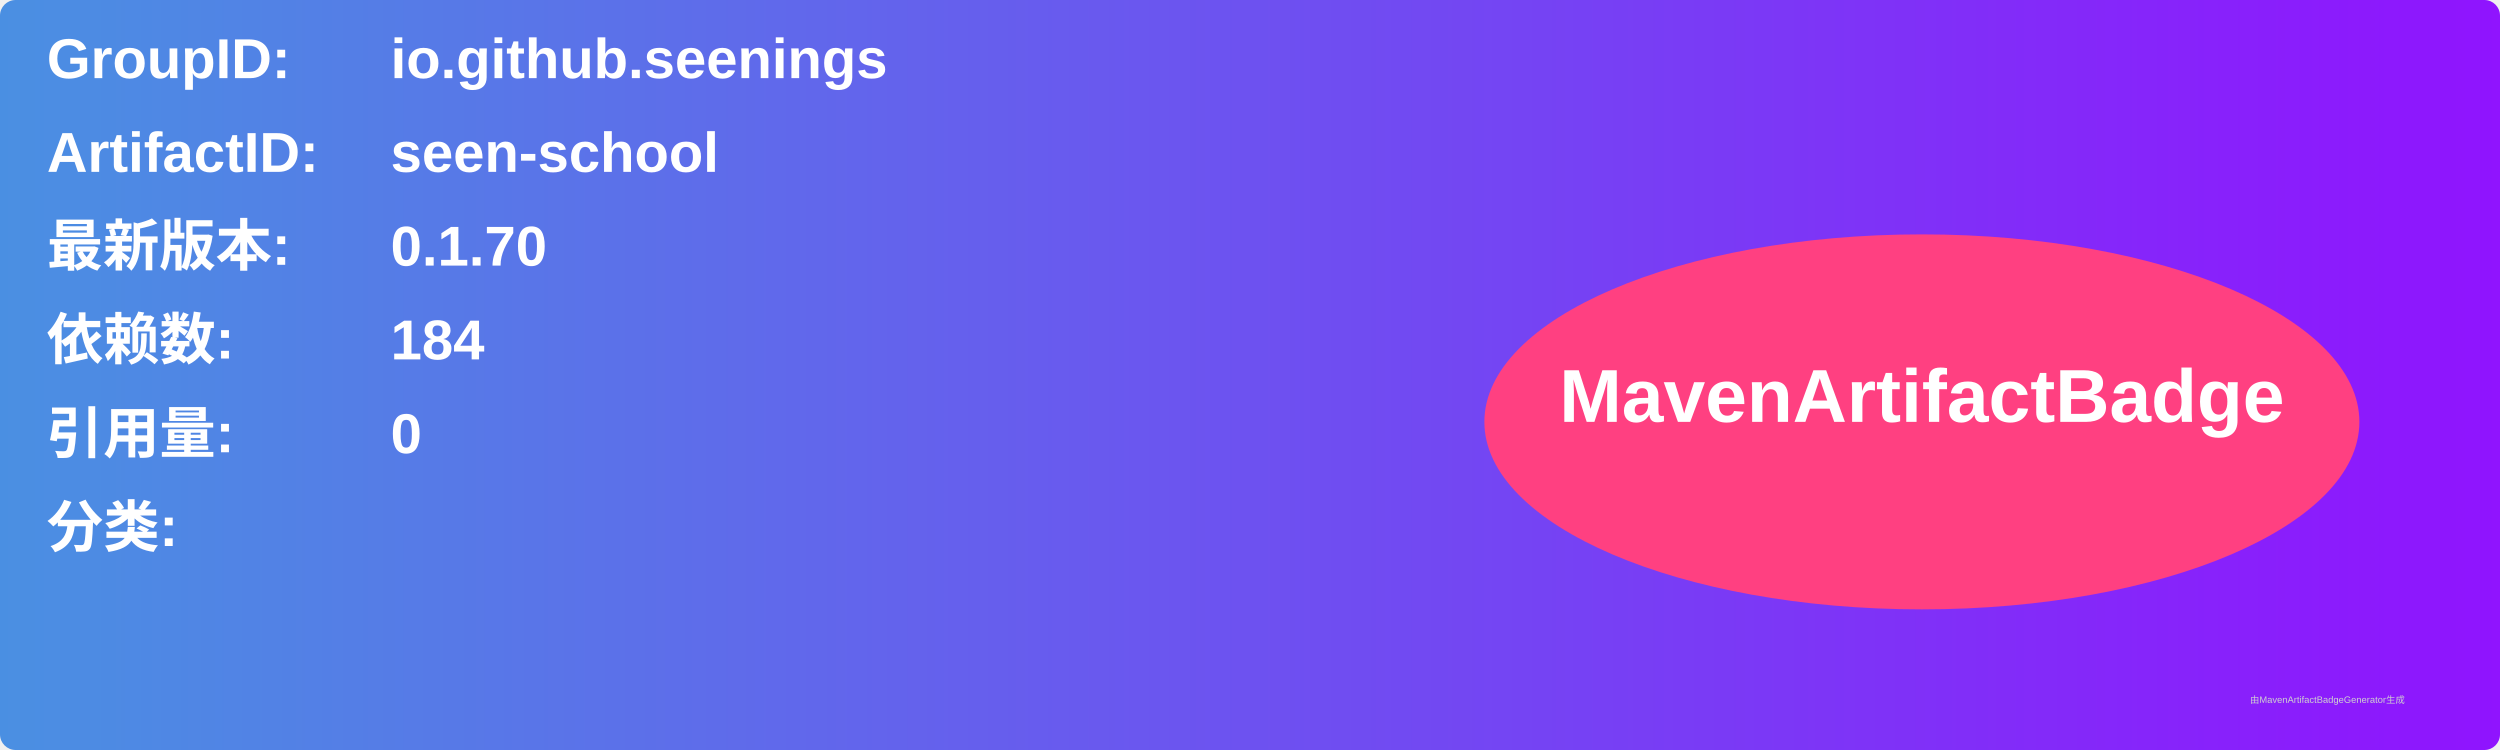
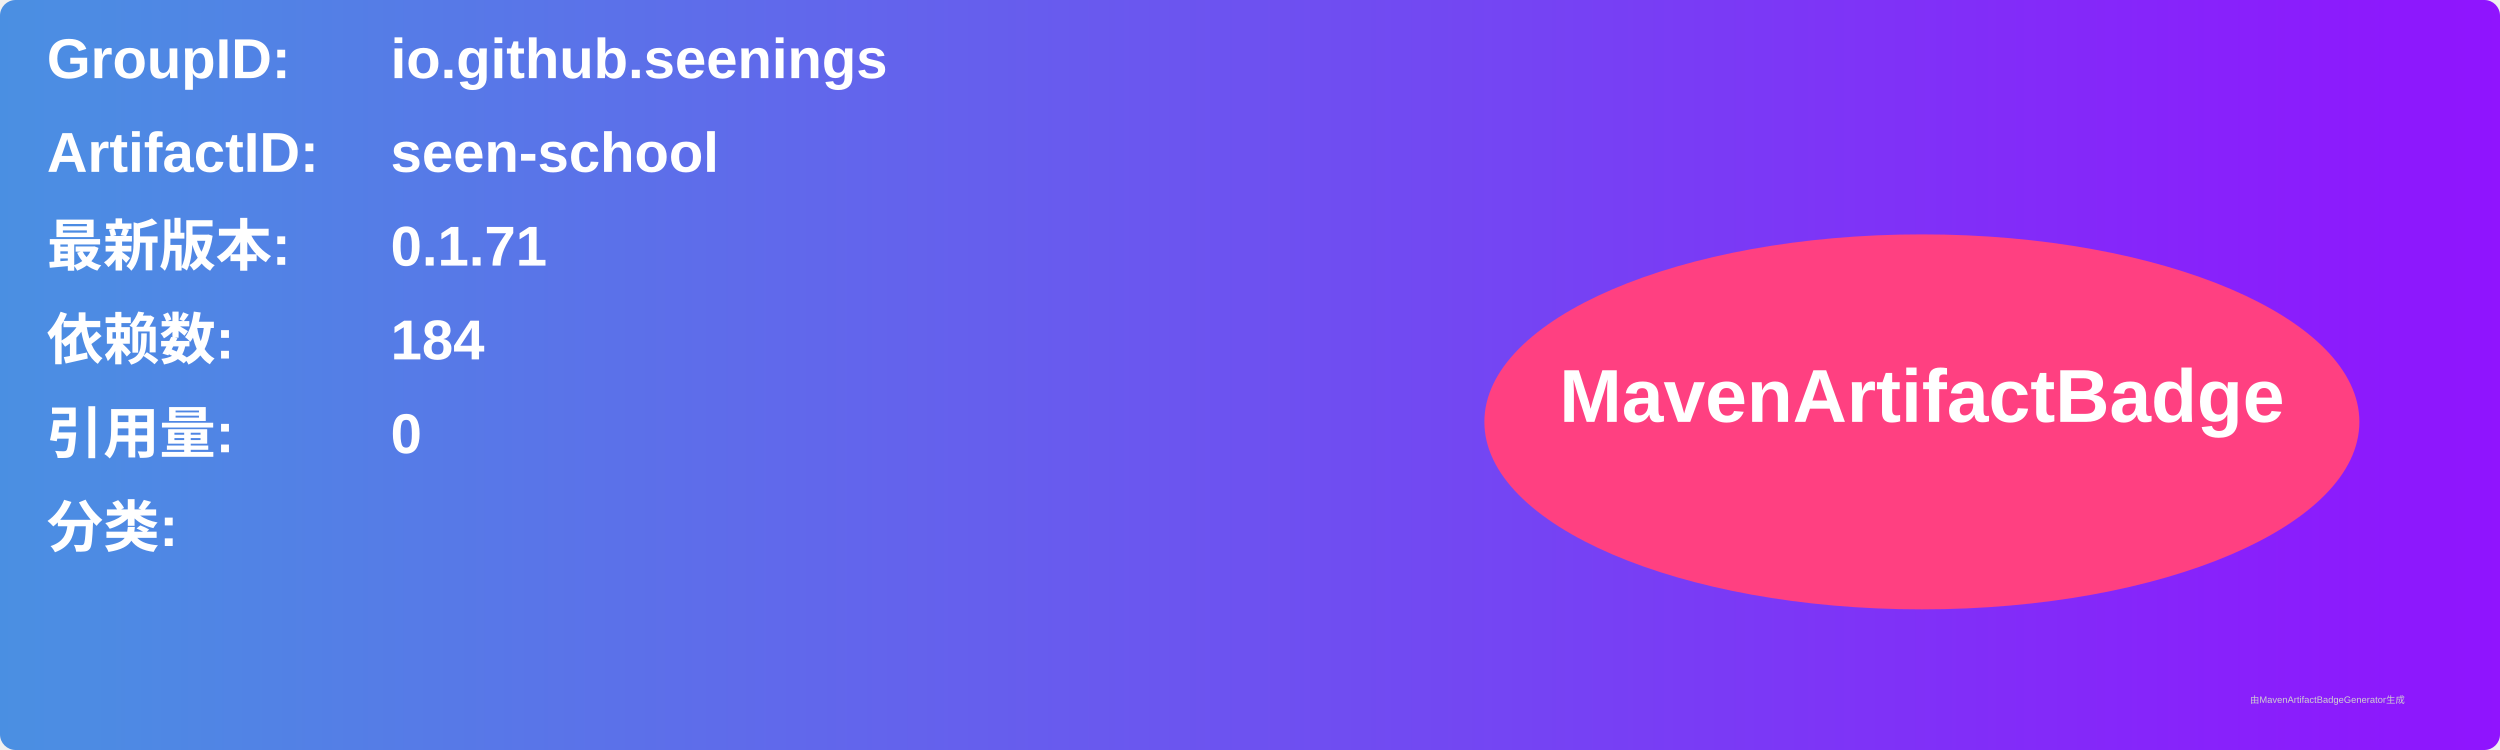
<svg xmlns="http://www.w3.org/2000/svg" width="800" height="240" viewBox="0 0 800 240">
  <linearGradient id="grad" x1="0%" y1="0%" x2="100%" y2="0%">
    <stop offset="0%" stop-color="#4a90e2" />
    <stop offset="100%" stop-color="#9013fe" />
  </linearGradient>
  <rect width="100%" height="100%" rx="5" ry="5" fill="url(#grad)" />
  <g transform="translate(15, 15)">
    <text x="0" y="10" font-family="Arial" font-size="18" fill="white" font-weight="bold" width="260">GroupID:</text>
    <text x="110" y="10" font-family="Arial" font-size="18" fill="white" font-weight="bold" width="460">io.github.seenings</text>
    <text x="0" y="40" font-family="Arial" font-size="18" fill="white" font-weight="bold" width="260">ArtifactID:</text>
    <text x="110" y="40" font-family="Arial" font-size="18" fill="white" font-weight="bold" width="460">seen-school</text>
    <text x="0" y="70" font-family="Arial" font-size="18" fill="white" font-weight="bold">最新版本:</text>
    <text x="110" y="70" font-family="Arial" font-size="18" fill="white" font-weight="bold">
-       <tspan font-weight="bold">0.1.70</tspan>
+       <tspan font-weight="bold">0.1.71</tspan>
    </text>
    <text x="0" y="100" font-family="Arial" font-size="18" fill="white" font-weight="bold">依赖数: </text>
    <text x="110" y="100" font-family="Arial" font-size="18" fill="white">
      <tspan font-weight="bold">184</tspan>
    </text>
    <text x="0" y="130" font-family="Arial" font-size="18" fill="white" font-weight="bold">引用量: </text>
    <text x="110" y="130" font-family="Arial" font-size="18" fill="white">
      <tspan font-weight="bold">0</tspan>
    </text>
    <text x="0" y="160" font-family="Arial" font-size="18" fill="white" font-weight="bold">分类:</text>
    <text x="10" y="190" font-family="Arial" font-size="10" fill="white">
      <tspan font-weight="bold" />
    </text>
    <ellipse cx="600" cy="120" rx="140" ry="60" fill="#ff4081" />
    <text x="600" y="120" text-anchor="middle" font-family="Arial" font-size="24" fill="white" font-weight="bold">MavenArtifactBadge</text>
  </g>
  <text x="720" y="225" font-family="Arial" font-size="3" fill="#d0d0d0">由MavenArtifactBadgeGenerator生成</text>
</svg>
